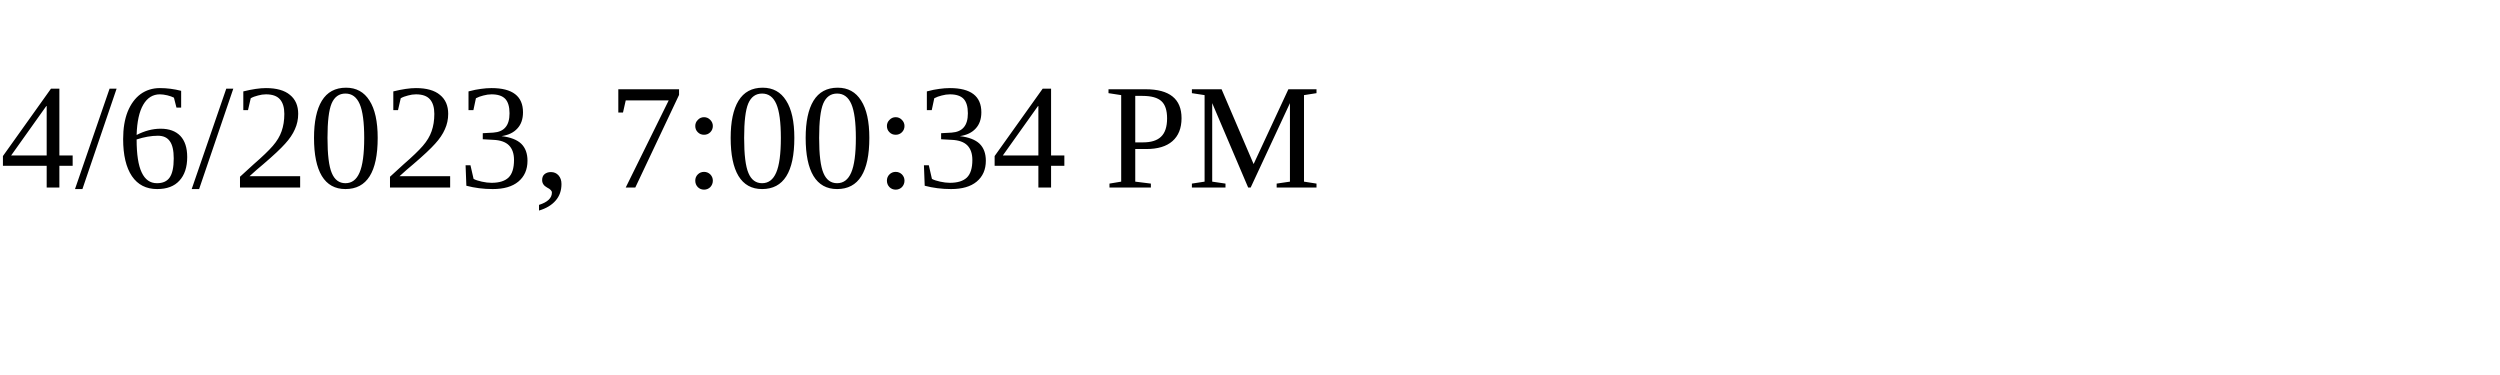
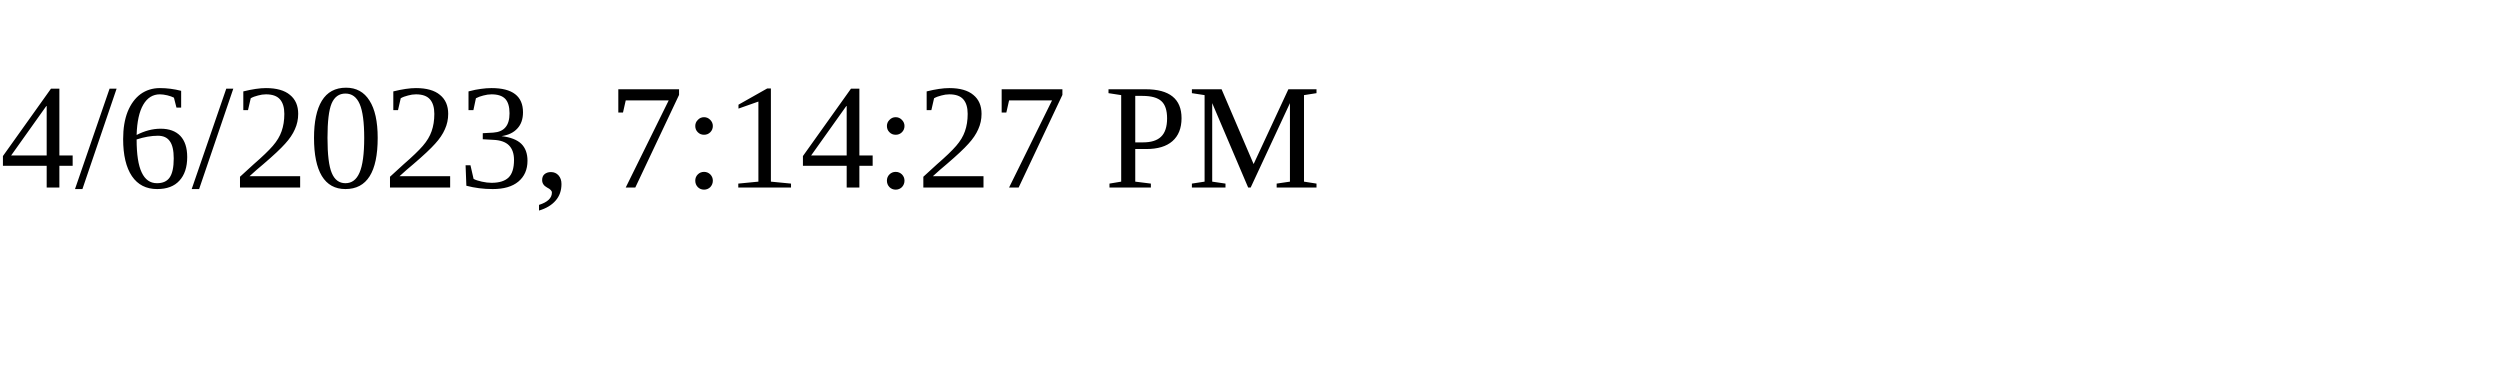
<svg xmlns="http://www.w3.org/2000/svg" height="30" width="200">
-   <text x="0" y="15">4/6/2023, 7:00:34 PM</text>
+   <text x="0" y="15">4/6/2023, 7:14:27 PM</text>
</svg>
